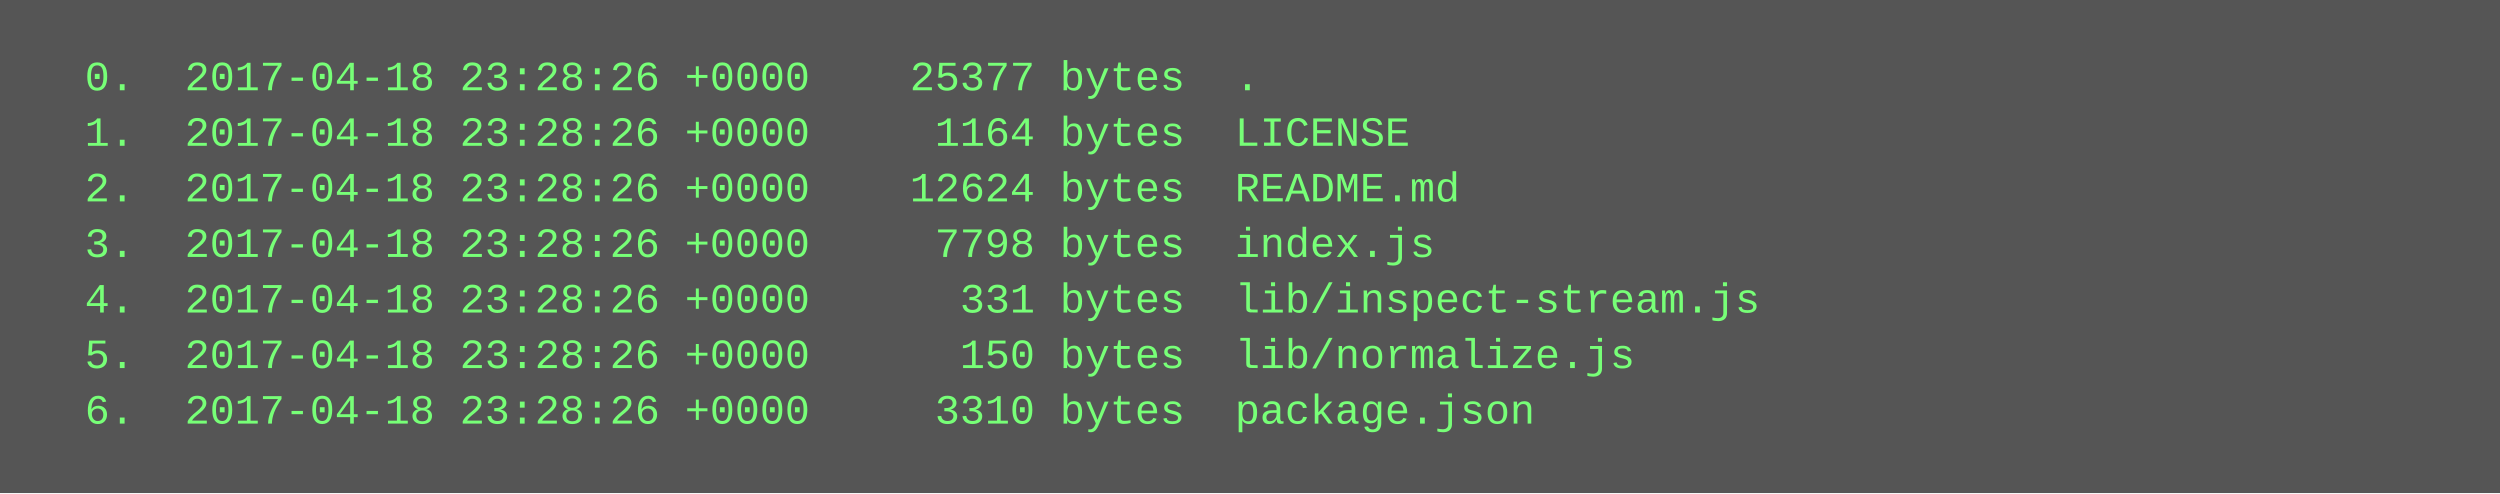
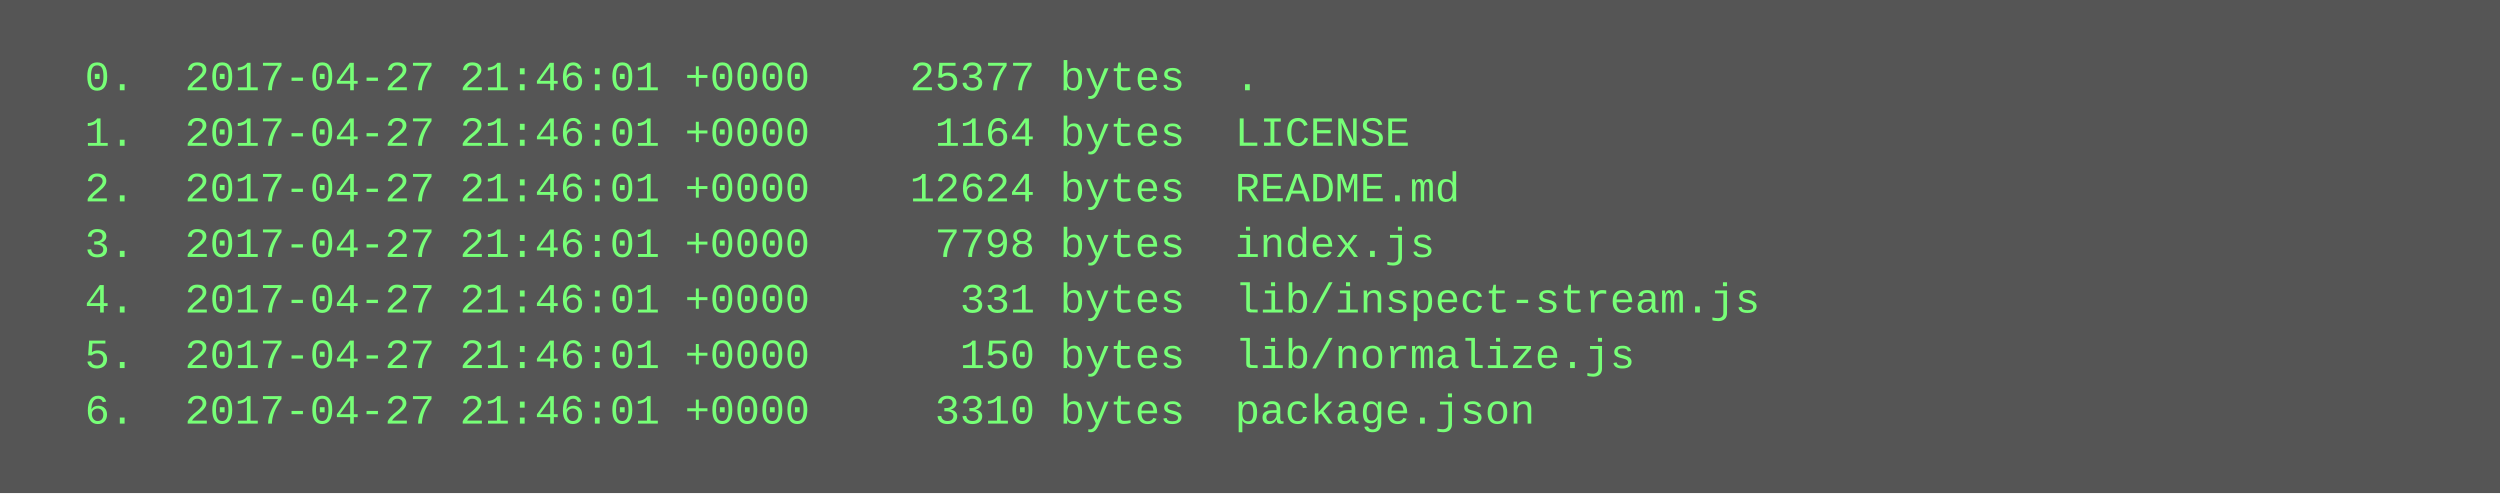
<svg xmlns="http://www.w3.org/2000/svg" height="142" width="720">
  <rect height="142" fill="#555" width="720" />
  <text fill="#7f7" font-family="Courier New" font-size="12" xml:space="preserve">
-     <tspan x="10" y="26">  0.  2017-04-18 23:28:26 +0000    25377 bytes  .</tspan>
-     <tspan x="10" y="42">  1.  2017-04-18 23:28:26 +0000     1164 bytes  LICENSE</tspan>
-     <tspan x="10" y="58">  2.  2017-04-18 23:28:26 +0000    12624 bytes  README.md</tspan>
-     <tspan x="10" y="74">  3.  2017-04-18 23:28:26 +0000     7798 bytes  index.js</tspan>
-     <tspan x="10" y="90">  4.  2017-04-18 23:28:26 +0000      331 bytes  lib/inspect-stream.js</tspan>
-     <tspan x="10" y="106">  5.  2017-04-18 23:28:26 +0000      150 bytes  lib/normalize.js</tspan>
-     <tspan x="10" y="122">  6.  2017-04-18 23:28:26 +0000     3310 bytes  package.json</tspan>
+     <tspan x="10" y="26">  0.  2017-04-27 21:46:01 +0000    25377 bytes  .</tspan>
+     <tspan x="10" y="42">  1.  2017-04-27 21:46:01 +0000     1164 bytes  LICENSE</tspan>
+     <tspan x="10" y="58">  2.  2017-04-27 21:46:01 +0000    12624 bytes  README.md</tspan>
+     <tspan x="10" y="74">  3.  2017-04-27 21:46:01 +0000     7798 bytes  index.js</tspan>
+     <tspan x="10" y="90">  4.  2017-04-27 21:46:01 +0000      331 bytes  lib/inspect-stream.js</tspan>
+     <tspan x="10" y="106">  5.  2017-04-27 21:46:01 +0000      150 bytes  lib/normalize.js</tspan>
+     <tspan x="10" y="122">  6.  2017-04-27 21:46:01 +0000     3310 bytes  package.json</tspan>
  </text>
</svg>
